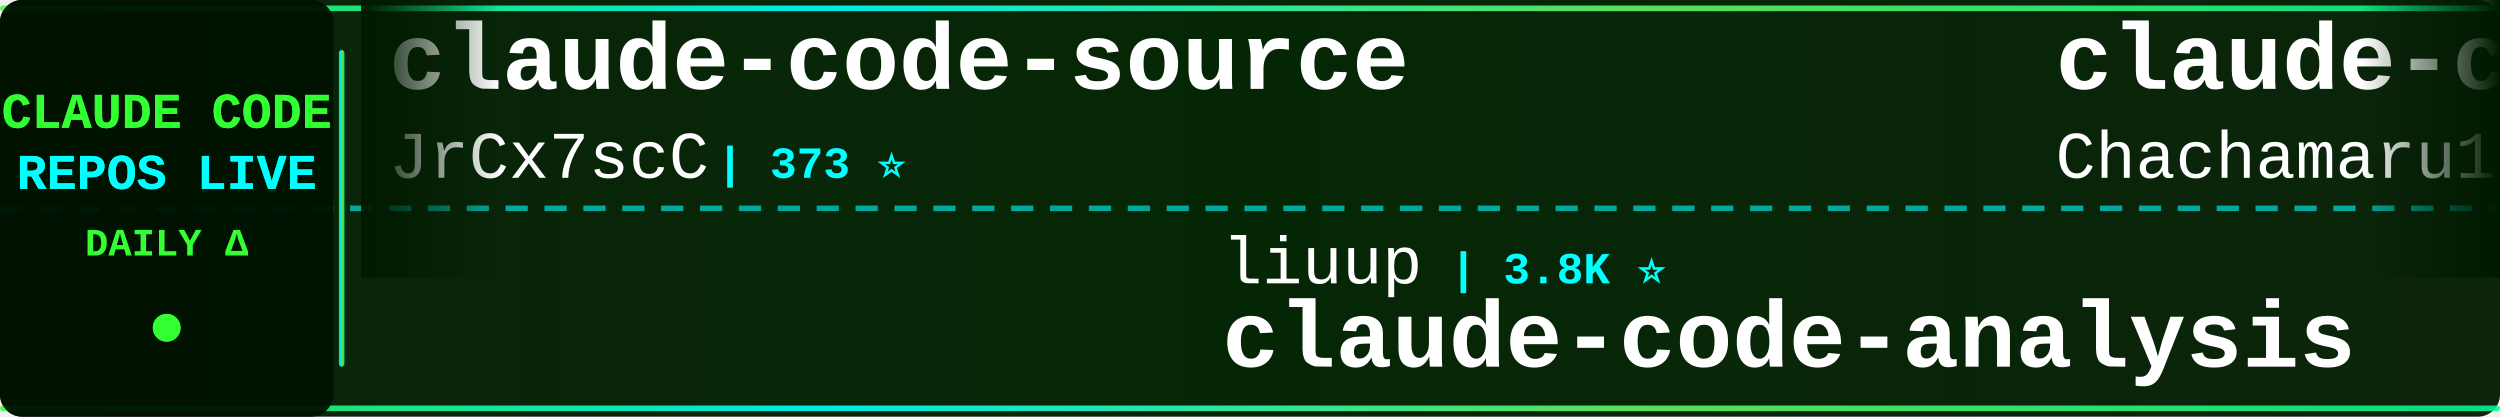
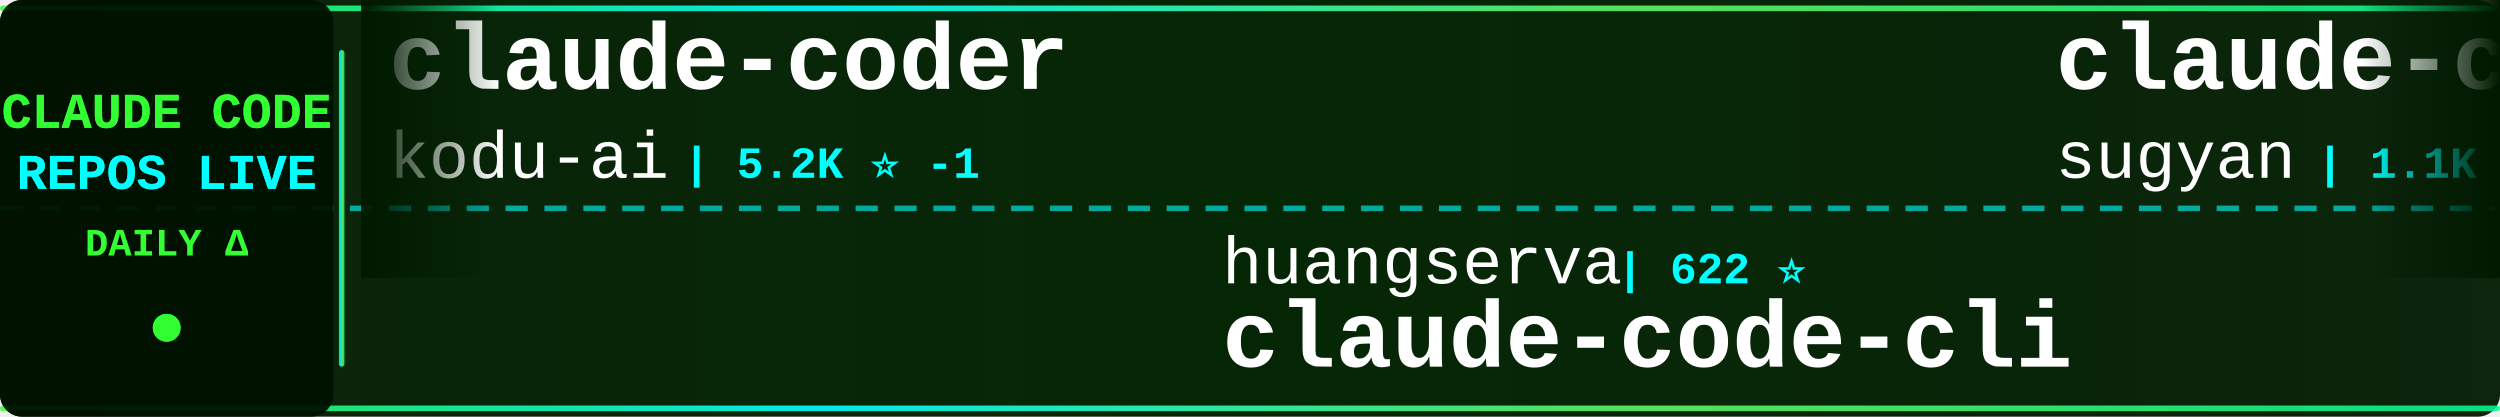
<svg xmlns="http://www.w3.org/2000/svg" width="900" height="150">
  <defs>
    <linearGradient id="tickerBg" x1="0%" y1="0%" x2="100%" y2="0%">
      <stop offset="0%" style="stop-color:#001a00;stop-opacity:0.95" />
      <stop offset="50%" style="stop-color:#002200;stop-opacity:0.98" />
      <stop offset="100%" style="stop-color:#001a00;stop-opacity:0.95" />
    </linearGradient>
    <linearGradient id="borderGrad" x1="0%" y1="0%" x2="100%" y2="0%">
      <stop offset="0%" style="stop-color:#33ff33;stop-opacity:0.85">
        <animate attributeName="stop-opacity" values="0.85;1;0.85" dur="2s" repeatCount="indefinite" />
      </stop>
      <stop offset="33%" style="stop-color:#00ffff;stop-opacity:0.9">
        <animate attributeName="stop-opacity" values="0.9;1;0.9" dur="2.2s" repeatCount="indefinite" />
      </stop>
      <stop offset="66%" style="stop-color:#66ff66;stop-opacity:0.85">
        <animate attributeName="stop-opacity" values="0.85;1;0.85" dur="1.8s" repeatCount="indefinite" />
      </stop>
      <stop offset="100%" style="stop-color:#00ff99;stop-opacity:0.85">
        <animate attributeName="stop-opacity" values="0.85;1;0.85" dur="2s" repeatCount="indefinite" />
      </stop>
    </linearGradient>
    <filter id="textGlow">
      <feGaussianBlur stdDeviation="0.1" result="coloredBlur" />
      <feMerge>
        <feMergeNode in="coloredBlur" />
        <feMergeNode in="SourceGraphic" />
      </feMerge>
    </filter>
    <filter id="metricGlow">
      <feGaussianBlur stdDeviation="0.2" result="coloredBlur" />
      <feMerge>
        <feMergeNode in="coloredBlur" />
        <feMergeNode in="SourceGraphic" />
      </feMerge>
    </filter>
    <linearGradient id="leftFade" x1="0%" y1="0%" x2="100%" y2="0%">
      <stop offset="0%" style="stop-color:#001a00;stop-opacity:1" />
      <stop offset="100%" style="stop-color:#001a00;stop-opacity:0" />
    </linearGradient>
    <linearGradient id="rightFade" x1="0%" y1="0%" x2="100%" y2="0%">
      <stop offset="0%" style="stop-color:#001a00;stop-opacity:0" />
      <stop offset="100%" style="stop-color:#001a00;stop-opacity:1" />
    </linearGradient>
  </defs>
  <rect width="900" height="150" fill="url(#tickerBg)" rx="8" />
  <rect x="0" y="2" width="900" height="2" fill="url(#borderGrad)" rx="1" />
  <rect x="0" y="146" width="900" height="2" fill="url(#borderGrad)" rx="1" />
  <line x1="0" y1="75" x2="900" y2="75" stroke="#00ffff" stroke-width="2" stroke-dasharray="8 6" opacity="0.6" />
  <rect x="0" y="0" width="120" height="150" fill="#001100" opacity="0.95" rx="8" />
  <text x="60" y="46" font-family="'Courier New', monospace" font-size="18" font-weight="bold" fill="#33ff33" text-anchor="middle" filter="url(#textGlow)">
    CLAUDE CODE
  </text>
  <text x="60" y="68" font-family="'Courier New', monospace" font-size="18" font-weight="bold" fill="#00ffff" text-anchor="middle" filter="url(#textGlow)">
    REPOS LIVE
  </text>
  <text x="60" y="92" font-family="'Courier New', monospace" font-size="14" font-weight="bold" fill="#33ff33" text-anchor="middle">
    DAILY Δ
  </text>
  <circle cx="60" cy="118" r="5" fill="#33ff33" filter="url(#metricGlow)">
    <animate attributeName="r" values="4;6;4" dur="1.5s" repeatCount="indefinite" />
    <animate attributeName="opacity" values="0.6;1;0.6" dur="1.5s" repeatCount="indefinite" />
  </circle>
  <rect x="122" y="18" width="2" height="114" fill="url(#borderGrad)" rx="1" />
  <clipPath id="tickerClip">
    <rect x="130" y="0" width="770" height="150" />
  </clipPath>
  <g clip-path="url(#tickerClip)">
    <g id="tickerItems">
      <animateTransform attributeName="transform" attributeType="XML" type="translate" from="0 0" to="-3000 0" dur="54s" repeatCount="indefinite" />
      <g transform="translate(0, 0)">
-         <text x="140" y="32" font-family="'Courier New', monospace" font-size="34" font-weight="bold" fill="#ffffff">claude-code-source</text>
-         <text x="140" y="64" font-family="'Courier New', monospace" font-size="24" font-weight="normal" fill="#ffffff" opacity="1.0">JrCx7scC</text>
-         <text x="258" y="64" font-family="'Courier New', monospace" font-size="16" font-weight="bold" fill="#00ffff"> | 373 ⭐</text>
+         <text x="140" y="32" font-family="'Courier New', monospace" font-size="34" font-weight="bold" fill="#ffffff">claude-coder</text>
+         <text x="140" y="64" font-family="'Courier New', monospace" font-size="24" font-weight="normal" fill="#ffffff" opacity="1.0">kodu-ai</text>
+         <text x="246" y="64" font-family="'Courier New', monospace" font-size="16" font-weight="bold" fill="#00ffff"> | 5.2K ⭐ -1</text>
      </g>
      <g transform="translate(300, 0)">
-         <text x="140" y="102" font-family="'Courier New', monospace" font-size="24" font-weight="normal" fill="#ffffff" opacity="1.0">liuup</text>
-         <text x="222" y="102" font-family="'Courier New', monospace" font-size="16" font-weight="bold" fill="#00ffff"> | 3.8K ⭐</text>
-         <text x="140" y="132" font-family="'Courier New', monospace" font-size="34" font-weight="bold" fill="#ffffff">claude-code-analysis</text>
+         <text x="140" y="102" font-family="'Courier New', monospace" font-size="24" font-weight="normal" fill="#ffffff" opacity="1.0">huangserva</text>
+         <text x="282" y="102" font-family="'Courier New', monospace" font-size="16" font-weight="bold" fill="#00ffff"> | 622 ⭐</text>
+         <text x="140" y="132" font-family="'Courier New', monospace" font-size="34" font-weight="bold" fill="#ffffff">claude-code-cli</text>
      </g>
      <g transform="translate(600, 0)">
-         <text x="140" y="32" font-family="'Courier New', monospace" font-size="34" font-weight="bold" fill="#ffffff">claude-code-harness</text>
-         <text x="140" y="64" font-family="'Courier New', monospace" font-size="24" font-weight="normal" fill="#ffffff" opacity="1.0">Chachamaru127</text>
-         <text x="318" y="64" font-family="'Courier New', monospace" font-size="16" font-weight="bold" fill="#00ffff"> | 3.1K ⭐</text>
+         <text x="140" y="32" font-family="'Courier New', monospace" font-size="34" font-weight="bold" fill="#ffffff">claude-code-webui</text>
+         <text x="140" y="64" font-family="'Courier New', monospace" font-size="24" font-weight="normal" fill="#ffffff" opacity="1.0">sugyan</text>
+         <text x="234" y="64" font-family="'Courier New', monospace" font-size="16" font-weight="bold" fill="#00ffff"> | 1.1K ⭐</text>
      </g>
      <g transform="translate(900, 0)">
-         <text x="140" y="102" font-family="'Courier New', monospace" font-size="24" font-weight="normal" fill="#ffffff" opacity="1.0">sugyan</text>
-         <text x="234" y="102" font-family="'Courier New', monospace" font-size="16" font-weight="bold" fill="#00ffff"> | 1.1K ⭐</text>
-         <text x="140" y="132" font-family="'Courier New', monospace" font-size="34" font-weight="bold" fill="#ffffff">claude-code-webui</text>
+         <text x="140" y="102" font-family="'Courier New', monospace" font-size="24" font-weight="normal" fill="#ffffff" opacity="1.0">davila7</text>
+         <text x="246" y="102" font-family="'Courier New', monospace" font-size="16" font-weight="bold" fill="#00ffff"> | 30.3K ⭐ +3</text>
+         <text x="140" y="132" font-family="'Courier New', monospace" font-size="34" font-weight="bold" fill="#ffffff">claude-code-templates</text>
      </g>
      <g transform="translate(1200, 0)">
-         <text x="140" y="32" font-family="'Courier New', monospace" font-size="34" font-weight="bold" fill="#ffffff">claude-code</text>
-         <text x="140" y="64" font-family="'Courier New', monospace" font-size="24" font-weight="normal" fill="#ffffff" opacity="1.0">mehmoodosman</text>
-         <text x="306" y="64" font-family="'Courier New', monospace" font-size="16" font-weight="bold" fill="#00ffff"> | 172 ⭐</text>
+         <text x="140" y="32" font-family="'Courier New', monospace" font-size="34" font-weight="bold" fill="#ffffff">claude-code-source-code-...</text>
+         <text x="140" y="64" font-family="'Courier New', monospace" font-size="24" font-weight="normal" fill="#ffffff" opacity="1.0">ghuntley</text>
+         <text x="258" y="64" font-family="'Courier New', monospace" font-size="16" font-weight="bold" fill="#00ffff"> | 989 ⭐</text>
      </g>
      <g transform="translate(1500, 0)">
-         <text x="140" y="102" font-family="'Courier New', monospace" font-size="24" font-weight="normal" fill="#ffffff" opacity="1.0">wanshuiyin</text>
-         <text x="282" y="102" font-family="'Courier New', monospace" font-size="16" font-weight="bold" fill="#00ffff"> | 14.7K ⭐ +6</text>
-         <text x="140" y="132" font-family="'Courier New', monospace" font-size="34" font-weight="bold" fill="#ffffff">Auto-claude-code-researc...</text>
+         <text x="140" y="102" font-family="'Courier New', monospace" font-size="24" font-weight="normal" fill="#ffffff" opacity="1.0">Pimzino</text>
+         <text x="246" y="102" font-family="'Courier New', monospace" font-size="16" font-weight="bold" fill="#00ffff"> | 3.8K ⭐</text>
+         <text x="140" y="132" font-family="'Courier New', monospace" font-size="34" font-weight="bold" fill="#ffffff">claude-code-spec-workflo...</text>
      </g>
      <g transform="translate(1800, 0)">
+         <text x="140" y="32" font-family="'Courier New', monospace" font-size="34" font-weight="bold" fill="#ffffff">sc-claude-code-files</text>
+         <text x="140" y="64" font-family="'Courier New', monospace" font-size="24" font-weight="normal" fill="#ffffff" opacity="1.0">https-deeplearning-ai</text>
+         <text x="414" y="64" font-family="'Courier New', monospace" font-size="16" font-weight="bold" fill="#00ffff"> | 540 ⭐</text>
+       </g>
+       <g transform="translate(2100, 0)">
+         <text x="140" y="102" font-family="'Courier New', monospace" font-size="24" font-weight="normal" fill="#ffffff" opacity="1.0">shanraisshan</text>
+         <text x="306" y="102" font-family="'Courier New', monospace" font-size="16" font-weight="bold" fill="#00ffff"> | 64.5K ⭐ +18</text>
+         <text x="140" y="132" font-family="'Courier New', monospace" font-size="34" font-weight="bold" fill="#ffffff">claude-code-best-practic...</text>
+       </g>
+       <g transform="translate(2400, 0)">
        <text x="140" y="32" font-family="'Courier New', monospace" font-size="34" font-weight="bold" fill="#ffffff">Dive-into-Claude-Code</text>
        <text x="140" y="64" font-family="'Courier New', monospace" font-size="24" font-weight="normal" fill="#ffffff" opacity="1.0">VILA-Lab</text>
        <text x="258" y="64" font-family="'Courier New', monospace" font-size="16" font-weight="bold" fill="#00ffff"> | 2.1K ⭐</text>
      </g>
-       <g transform="translate(2100, 0)">
-         <text x="140" y="102" font-family="'Courier New', monospace" font-size="24" font-weight="normal" fill="#ffffff" opacity="1.0">oboard</text>
-         <text x="234" y="102" font-family="'Courier New', monospace" font-size="16" font-weight="bold" fill="#00ffff"> | 3.3K ⭐ +1</text>
-         <text x="140" y="132" font-family="'Courier New', monospace" font-size="34" font-weight="bold" fill="#ffffff">claude-code-rev</text>
-       </g>
-       <g transform="translate(2400, 0)">
-         <text x="140" y="32" font-family="'Courier New', monospace" font-size="34" font-weight="bold" fill="#ffffff">claude-code-proxy</text>
-         <text x="140" y="64" font-family="'Courier New', monospace" font-size="24" font-weight="normal" fill="#ffffff" opacity="1.0">fuergaosi233</text>
-         <text x="306" y="64" font-family="'Courier New', monospace" font-size="16" font-weight="bold" fill="#00ffff"> | 2.8K ⭐</text>
-       </g>
      <g transform="translate(2700, 0)">
-         <text x="140" y="102" font-family="'Courier New', monospace" font-size="24" font-weight="normal" fill="#ffffff" opacity="1.0">freestylefly</text>
-         <text x="306" y="102" font-family="'Courier New', monospace" font-size="16" font-weight="bold" fill="#00ffff"> | 128 ⭐</text>
+         <text x="140" y="102" font-family="'Courier New', monospace" font-size="24" font-weight="normal" fill="#ffffff" opacity="1.0">T-Lab-CUHKSZ</text>
+         <text x="306" y="102" font-family="'Courier New', monospace" font-size="16" font-weight="bold" fill="#00ffff"> | 328 ⭐</text>
        <text x="140" y="132" font-family="'Courier New', monospace" font-size="34" font-weight="bold" fill="#ffffff">claude-code</text>
      </g>
      <g transform="translate(3000, 0)">
-         <text x="140" y="32" font-family="'Courier New', monospace" font-size="34" font-weight="bold" fill="#ffffff">claude-code-source</text>
-         <text x="140" y="64" font-family="'Courier New', monospace" font-size="24" font-weight="normal" fill="#ffffff" opacity="1.0">JrCx7scC</text>
-         <text x="258" y="64" font-family="'Courier New', monospace" font-size="16" font-weight="bold" fill="#00ffff"> | 373 ⭐</text>
+         <text x="140" y="32" font-family="'Courier New', monospace" font-size="34" font-weight="bold" fill="#ffffff">claude-coder</text>
+         <text x="140" y="64" font-family="'Courier New', monospace" font-size="24" font-weight="normal" fill="#ffffff" opacity="1.0">kodu-ai</text>
+         <text x="246" y="64" font-family="'Courier New', monospace" font-size="16" font-weight="bold" fill="#00ffff"> | 5.2K ⭐ -1</text>
      </g>
      <g transform="translate(3300, 0)">
-         <text x="140" y="102" font-family="'Courier New', monospace" font-size="24" font-weight="normal" fill="#ffffff" opacity="1.0">liuup</text>
-         <text x="222" y="102" font-family="'Courier New', monospace" font-size="16" font-weight="bold" fill="#00ffff"> | 3.8K ⭐</text>
-         <text x="140" y="132" font-family="'Courier New', monospace" font-size="34" font-weight="bold" fill="#ffffff">claude-code-analysis</text>
+         <text x="140" y="102" font-family="'Courier New', monospace" font-size="24" font-weight="normal" fill="#ffffff" opacity="1.0">huangserva</text>
+         <text x="282" y="102" font-family="'Courier New', monospace" font-size="16" font-weight="bold" fill="#00ffff"> | 622 ⭐</text>
+         <text x="140" y="132" font-family="'Courier New', monospace" font-size="34" font-weight="bold" fill="#ffffff">claude-code-cli</text>
      </g>
      <g transform="translate(3600, 0)">
-         <text x="140" y="32" font-family="'Courier New', monospace" font-size="34" font-weight="bold" fill="#ffffff">claude-code-harness</text>
-         <text x="140" y="64" font-family="'Courier New', monospace" font-size="24" font-weight="normal" fill="#ffffff" opacity="1.0">Chachamaru127</text>
-         <text x="318" y="64" font-family="'Courier New', monospace" font-size="16" font-weight="bold" fill="#00ffff"> | 3.1K ⭐</text>
+         <text x="140" y="32" font-family="'Courier New', monospace" font-size="34" font-weight="bold" fill="#ffffff">claude-code-webui</text>
+         <text x="140" y="64" font-family="'Courier New', monospace" font-size="24" font-weight="normal" fill="#ffffff" opacity="1.0">sugyan</text>
+         <text x="234" y="64" font-family="'Courier New', monospace" font-size="16" font-weight="bold" fill="#00ffff"> | 1.1K ⭐</text>
      </g>
      <g transform="translate(3900, 0)">
-         <text x="140" y="102" font-family="'Courier New', monospace" font-size="24" font-weight="normal" fill="#ffffff" opacity="1.0">sugyan</text>
-         <text x="234" y="102" font-family="'Courier New', monospace" font-size="16" font-weight="bold" fill="#00ffff"> | 1.1K ⭐</text>
-         <text x="140" y="132" font-family="'Courier New', monospace" font-size="34" font-weight="bold" fill="#ffffff">claude-code-webui</text>
+         <text x="140" y="102" font-family="'Courier New', monospace" font-size="24" font-weight="normal" fill="#ffffff" opacity="1.0">davila7</text>
+         <text x="246" y="102" font-family="'Courier New', monospace" font-size="16" font-weight="bold" fill="#00ffff"> | 30.3K ⭐ +3</text>
+         <text x="140" y="132" font-family="'Courier New', monospace" font-size="34" font-weight="bold" fill="#ffffff">claude-code-templates</text>
      </g>
    </g>
  </g>
  <rect x="130" y="0" width="50" height="100" fill="url(#leftFade)" />
  <rect x="850" y="0" width="50" height="100" fill="url(#rightFade)" />
</svg>
